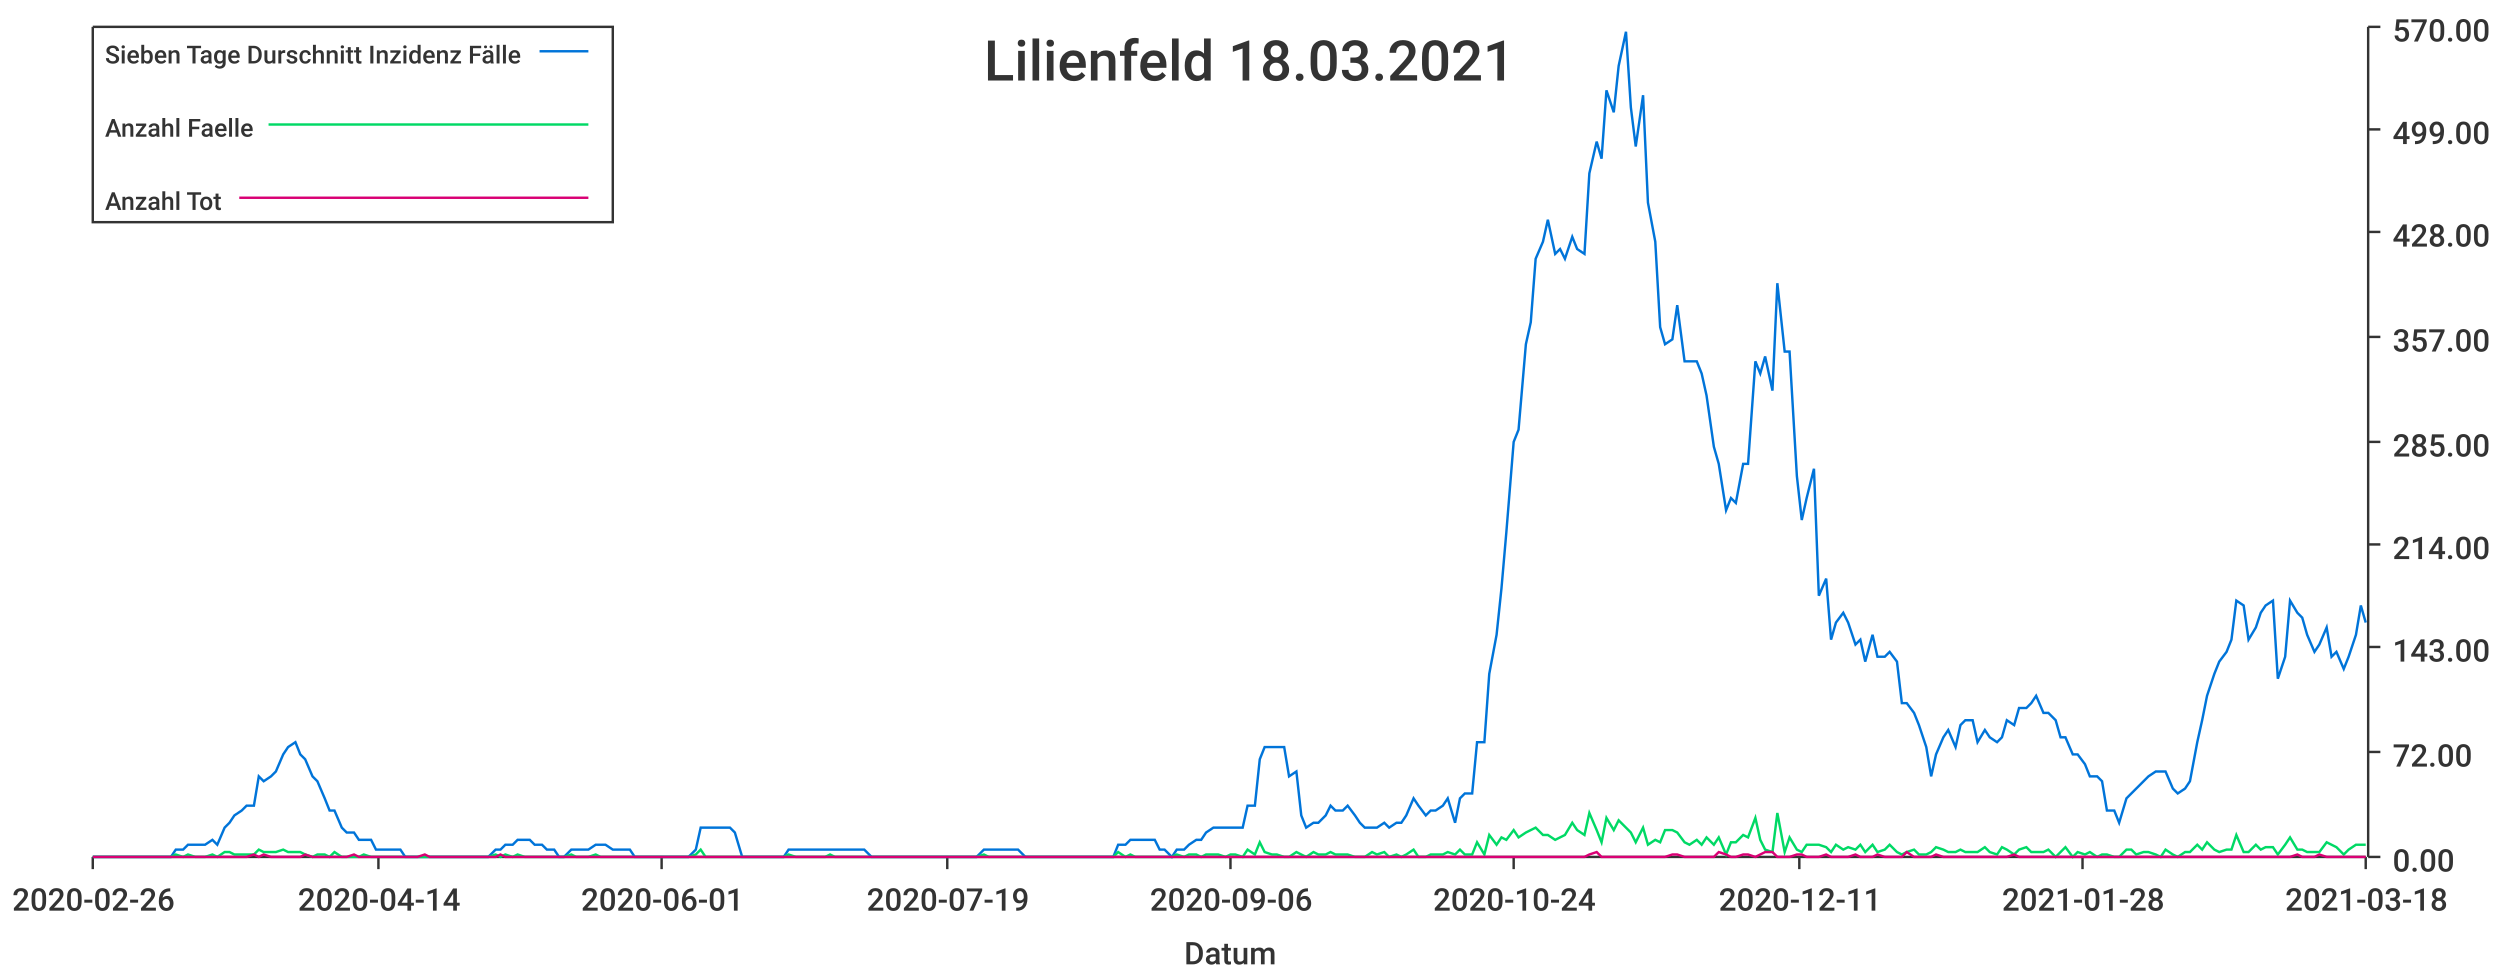
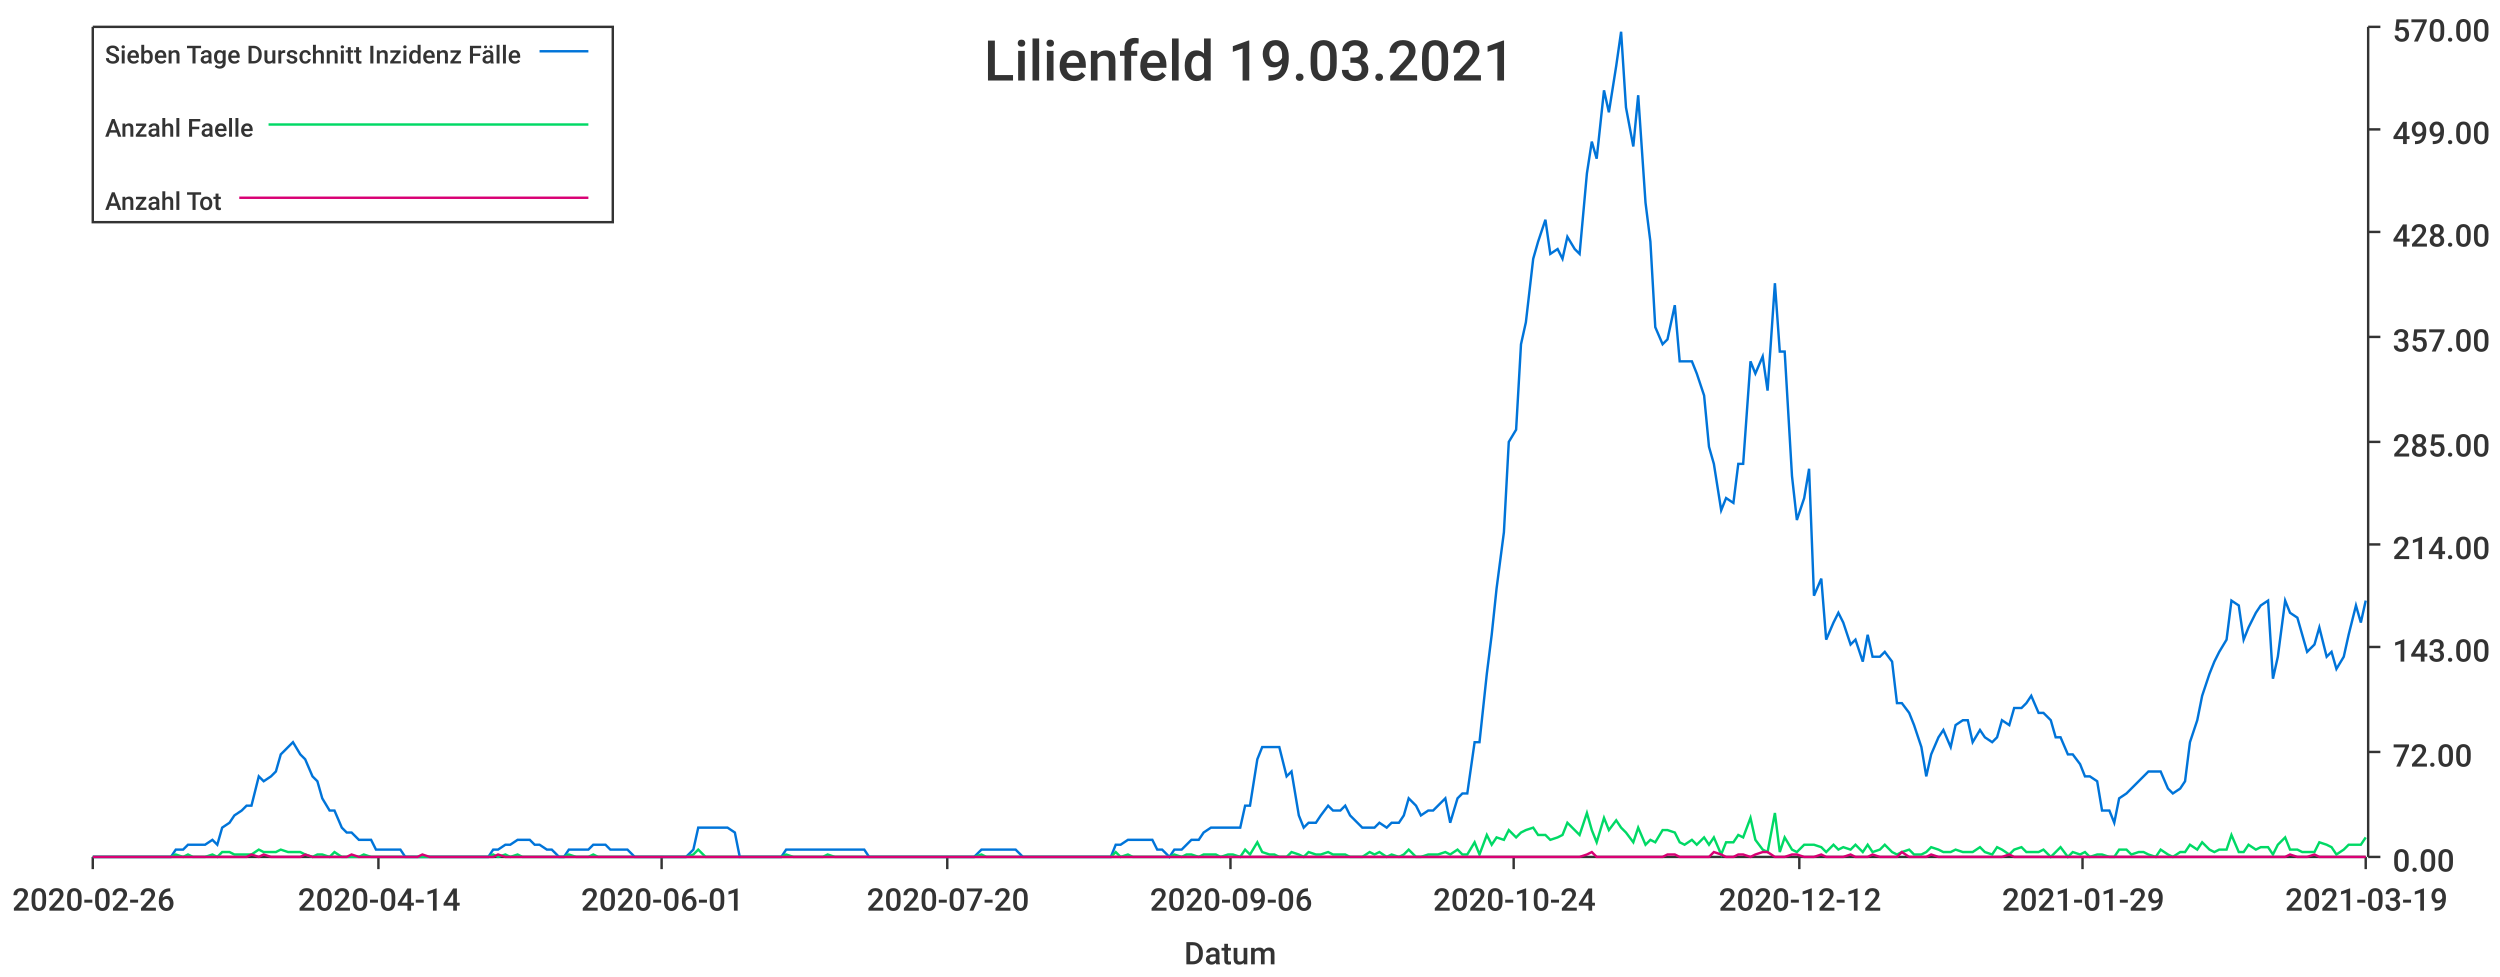
<svg xmlns="http://www.w3.org/2000/svg" width="1024" height="400">\n<path d="M 0 0 L 1024 0 L 1024 400 L 0 400 L 0 0" style="stroke-width:0;stroke:rgba(255,255,255,1.0);fill:rgba(255,255,255,1.0)" />
  <path d="M 38 11 L 969 11 L 969 351 L 38 351 L 38 11" style="stroke-width:0;stroke:rgba(255,255,255,1.0);fill:rgba(255,255,255,1.0)" />
  <path d="M 38 351 L 969 351" style="stroke-width:1;stroke:rgba(51,51,51,1.0);fill:none" />
  <path d="M 38 351 L 38 356" style="stroke-width:1;stroke:rgba(51,51,51,1.0);fill:none" />
  <text x="5" y="373" style="stroke-width:0;stroke:none;fill:rgba(51,51,51,1.0);font-size:12.8px;font-family:'Roboto Medium',sans-serif">2020-02-26</text>
  <path d="M 155 351 L 155 356" style="stroke-width:1;stroke:rgba(51,51,51,1.0);fill:none" />
  <text x="122" y="373" style="stroke-width:0;stroke:none;fill:rgba(51,51,51,1.0);font-size:12.8px;font-family:'Roboto Medium',sans-serif">2020-04-14</text>
  <path d="M 271 351 L 271 356" style="stroke-width:1;stroke:rgba(51,51,51,1.0);fill:none" />
  <text x="238" y="373" style="stroke-width:0;stroke:none;fill:rgba(51,51,51,1.0);font-size:12.8px;font-family:'Roboto Medium',sans-serif">2020-06-01</text>
  <path d="M 388 351 L 388 356" style="stroke-width:1;stroke:rgba(51,51,51,1.0);fill:none" />
-   <text x="355" y="373" style="stroke-width:0;stroke:none;fill:rgba(51,51,51,1.0);font-size:12.8px;font-family:'Roboto Medium',sans-serif">2020-07-19</text>
+   <text x="355" y="373" style="stroke-width:0;stroke:none;fill:rgba(51,51,51,1.0);font-size:12.8px;font-family:'Roboto Medium',sans-serif">2020-07-20</text>
  <path d="M 504 351 L 504 356" style="stroke-width:1;stroke:rgba(51,51,51,1.0);fill:none" />
  <text x="471" y="373" style="stroke-width:0;stroke:none;fill:rgba(51,51,51,1.0);font-size:12.8px;font-family:'Roboto Medium',sans-serif">2020-09-06</text>
  <path d="M 620 351 L 620 356" style="stroke-width:1;stroke:rgba(51,51,51,1.0);fill:none" />
  <text x="587" y="373" style="stroke-width:0;stroke:none;fill:rgba(51,51,51,1.0);font-size:12.8px;font-family:'Roboto Medium',sans-serif">2020-10-24</text>
  <path d="M 737 351 L 737 356" style="stroke-width:1;stroke:rgba(51,51,51,1.0);fill:none" />
-   <text x="704" y="373" style="stroke-width:0;stroke:none;fill:rgba(51,51,51,1.0);font-size:12.8px;font-family:'Roboto Medium',sans-serif">2020-12-11</text>
+   <text x="704" y="373" style="stroke-width:0;stroke:none;fill:rgba(51,51,51,1.0);font-size:12.8px;font-family:'Roboto Medium',sans-serif">2020-12-12</text>
  <path d="M 853 351 L 853 356" style="stroke-width:1;stroke:rgba(51,51,51,1.0);fill:none" />
-   <text x="820" y="373" style="stroke-width:0;stroke:none;fill:rgba(51,51,51,1.0);font-size:12.8px;font-family:'Roboto Medium',sans-serif">2021-01-28</text>
+   <text x="820" y="373" style="stroke-width:0;stroke:none;fill:rgba(51,51,51,1.0);font-size:12.8px;font-family:'Roboto Medium',sans-serif">2021-01-29</text>
  <path d="M 969 351 L 969 356" style="stroke-width:1;stroke:rgba(51,51,51,1.0);fill:none" />
-   <text x="936" y="373" style="stroke-width:0;stroke:none;fill:rgba(51,51,51,1.0);font-size:12.8px;font-family:'Roboto Medium',sans-serif">2021-03-18</text>
+   <text x="936" y="373" style="stroke-width:0;stroke:none;fill:rgba(51,51,51,1.0);font-size:12.8px;font-family:'Roboto Medium',sans-serif">2021-03-19</text>
  <text x="485" y="395" style="stroke-width:0;stroke:none;fill:rgba(51,51,51,1.0);font-size:12.8px;font-family:'Roboto Medium',sans-serif">Datum</text>
  <path d="M 970 351 L 970 11" style="stroke-width:1;stroke:rgba(51,51,51,1.0);fill:none" />
  <path d="M 970 351 L 975 351" style="stroke-width:1;stroke:rgba(51,51,51,1.0);fill:none" />
  <text x="980" y="357" style="stroke-width:0;stroke:none;fill:rgba(51,51,51,1.0);font-size:12.8px;font-family:'Roboto Medium',sans-serif">0.00</text>
  <path d="M 970 308 L 975 308" style="stroke-width:1;stroke:rgba(51,51,51,1.0);fill:none" />
  <text x="980" y="314" style="stroke-width:0;stroke:none;fill:rgba(51,51,51,1.0);font-size:12.8px;font-family:'Roboto Medium',sans-serif">72.00</text>
  <path d="M 970 265 L 975 265" style="stroke-width:1;stroke:rgba(51,51,51,1.0);fill:none" />
  <text x="980" y="271" style="stroke-width:0;stroke:none;fill:rgba(51,51,51,1.0);font-size:12.8px;font-family:'Roboto Medium',sans-serif">143.00</text>
  <path d="M 970 223 L 975 223" style="stroke-width:1;stroke:rgba(51,51,51,1.0);fill:none" />
  <text x="980" y="229" style="stroke-width:0;stroke:none;fill:rgba(51,51,51,1.0);font-size:12.8px;font-family:'Roboto Medium',sans-serif">214.00</text>
  <path d="M 970 181 L 975 181" style="stroke-width:1;stroke:rgba(51,51,51,1.0);fill:none" />
  <text x="980" y="187" style="stroke-width:0;stroke:none;fill:rgba(51,51,51,1.0);font-size:12.8px;font-family:'Roboto Medium',sans-serif">285.00</text>
  <path d="M 970 138 L 975 138" style="stroke-width:1;stroke:rgba(51,51,51,1.0);fill:none" />
  <text x="980" y="144" style="stroke-width:0;stroke:none;fill:rgba(51,51,51,1.0);font-size:12.8px;font-family:'Roboto Medium',sans-serif">357.00</text>
  <path d="M 970 95 L 975 95" style="stroke-width:1;stroke:rgba(51,51,51,1.0);fill:none" />
  <text x="980" y="101" style="stroke-width:0;stroke:none;fill:rgba(51,51,51,1.0);font-size:12.8px;font-family:'Roboto Medium',sans-serif">428.00</text>
  <path d="M 970 53 L 975 53" style="stroke-width:1;stroke:rgba(51,51,51,1.0);fill:none" />
  <text x="980" y="59" style="stroke-width:0;stroke:none;fill:rgba(51,51,51,1.0);font-size:12.8px;font-family:'Roboto Medium',sans-serif">499.00</text>
  <path d="M 970 11 L 975 11" style="stroke-width:1;stroke:rgba(51,51,51,1.0);fill:none" />
  <text x="980" y="17" style="stroke-width:0;stroke:none;fill:rgba(51,51,51,1.0);font-size:12.8px;font-family:'Roboto Medium',sans-serif">570.00</text>
-   <path d="M 38 351 L 41 351 L 43 351 L 46 351 L 48 351 L 51 351 L 53 351 L 55 351 L 58 351 L 60 351 L 63 351 L 65 351 L 67 351 L 70 351 L 72 348 L 75 348 L 77 346 L 80 346 L 82 346 L 84 346 L 87 344 L 89 346 L 92 339 L 94 337 L 96 334 L 99 332 L 101 330 L 104 330 L 106 318 L 108 320 L 111 318 L 113 316 L 116 309 L 118 306 L 121 304 L 123 309 L 125 311 L 128 318 L 130 320 L 133 327 L 135 332 L 137 332 L 140 339 L 142 341 L 145 341 L 147 344 L 149 344 L 152 344 L 154 348 L 157 348 L 159 348 L 162 348 L 164 348 L 166 351 L 169 351 L 171 351 L 174 351 L 176 351 L 178 351 L 181 351 L 183 351 L 186 351 L 188 351 L 190 351 L 193 351 L 195 351 L 198 351 L 200 351 L 203 348 L 205 348 L 207 346 L 210 346 L 212 344 L 215 344 L 217 344 L 219 346 L 222 346 L 224 348 L 227 348 L 229 351 L 231 351 L 234 348 L 236 348 L 239 348 L 241 348 L 244 346 L 246 346 L 248 346 L 251 348 L 253 348 L 256 348 L 258 348 L 260 351 L 263 351 L 265 351 L 268 351 L 270 351 L 272 351 L 275 351 L 277 351 L 280 351 L 282 351 L 285 348 L 287 339 L 289 339 L 292 339 L 294 339 L 297 339 L 299 339 L 301 341 L 304 351 L 306 351 L 309 351 L 311 351 L 313 351 L 316 351 L 318 351 L 321 351 L 323 348 L 326 348 L 328 348 L 330 348 L 333 348 L 335 348 L 338 348 L 340 348 L 342 348 L 345 348 L 347 348 L 350 348 L 352 348 L 354 348 L 357 351 L 359 351 L 362 351 L 364 351 L 367 351 L 369 351 L 371 351 L 374 351 L 376 351 L 379 351 L 381 351 L 383 351 L 386 351 L 388 351 L 391 351 L 393 351 L 395 351 L 398 351 L 400 351 L 403 348 L 405 348 L 408 348 L 410 348 L 412 348 L 415 348 L 417 348 L 420 351 L 422 351 L 424 351 L 427 351 L 429 351 L 432 351 L 434 351 L 436 351 L 439 351 L 441 351 L 444 351 L 446 351 L 449 351 L 451 351 L 453 351 L 456 351 L 458 346 L 461 346 L 463 344 L 465 344 L 468 344 L 470 344 L 473 344 L 475 348 L 477 348 L 480 351 L 482 348 L 485 348 L 487 346 L 490 344 L 492 344 L 494 341 L 497 339 L 499 339 L 502 339 L 504 339 L 506 339 L 509 339 L 511 330 L 514 330 L 516 311 L 518 306 L 521 306 L 523 306 L 526 306 L 528 318 L 531 316 L 533 334 L 535 339 L 538 337 L 540 337 L 543 334 L 545 330 L 547 332 L 550 332 L 552 330 L 555 334 L 557 337 L 559 339 L 562 339 L 564 339 L 567 337 L 569 339 L 572 337 L 574 337 L 576 334 L 579 327 L 581 330 L 584 334 L 586 332 L 588 332 L 591 330 L 593 327 L 596 337 L 598 327 L 600 325 L 603 325 L 605 304 L 608 304 L 610 276 L 613 260 L 615 241 L 617 218 L 620 181 L 622 176 L 625 141 L 627 132 L 629 106 L 632 99 L 634 90 L 637 104 L 639 102 L 641 106 L 644 97 L 646 102 L 649 104 L 651 71 L 654 58 L 656 65 L 658 37 L 661 46 L 663 27 L 666 13 L 668 44 L 670 60 L 673 39 L 675 83 L 678 99 L 680 134 L 682 141 L 685 139 L 687 125 L 690 148 L 692 148 L 695 148 L 697 153 L 699 162 L 702 183 L 704 190 L 707 209 L 709 204 L 711 206 L 714 190 L 716 190 L 719 148 L 721 153 L 723 146 L 726 160 L 728 116 L 731 144 L 733 144 L 736 195 L 738 213 L 740 204 L 743 192 L 745 244 L 748 237 L 750 262 L 752 255 L 755 251 L 757 255 L 760 264 L 762 262 L 764 271 L 767 260 L 769 269 L 772 269 L 774 267 L 777 271 L 779 288 L 781 288 L 784 292 L 786 297 L 789 306 L 791 318 L 793 309 L 796 302 L 798 299 L 801 306 L 803 297 L 805 295 L 808 295 L 810 304 L 813 299 L 815 302 L 818 304 L 820 302 L 822 295 L 825 297 L 827 290 L 830 290 L 832 288 L 834 285 L 837 292 L 839 292 L 842 295 L 844 302 L 846 302 L 849 309 L 851 309 L 854 313 L 856 318 L 859 318 L 861 320 L 863 332 L 866 332 L 868 337 L 871 327 L 873 325 L 875 323 L 878 320 L 880 318 L 883 316 L 885 316 L 887 316 L 890 323 L 892 325 L 895 323 L 897 320 L 900 304 L 902 295 L 904 285 L 907 276 L 909 271 L 912 267 L 914 262 L 916 246 L 919 248 L 921 262 L 924 257 L 926 251 L 928 248 L 931 246 L 933 278 L 936 269 L 938 246 L 941 251 L 943 253 L 945 260 L 948 267 L 950 264 L 953 257 L 955 269 L 957 267 L 960 274 L 962 269 L 965 260 L 967 248 L 969 255" style="stroke-width:1;stroke:rgba(0,116,217,1.0);fill:none" />
-   <path d="M 38 351 L 41 351 L 43 351 L 46 351 L 48 351 L 51 351 L 53 351 L 55 351 L 58 351 L 60 351 L 63 351 L 65 351 L 67 351 L 70 351 L 72 350 L 75 351 L 77 350 L 80 351 L 82 351 L 84 351 L 87 350 L 89 351 L 92 349 L 94 349 L 96 350 L 99 350 L 101 350 L 104 350 L 106 348 L 108 349 L 111 349 L 113 349 L 116 348 L 118 349 L 121 349 L 123 349 L 125 350 L 128 351 L 130 350 L 133 350 L 135 351 L 137 349 L 140 351 L 142 351 L 145 351 L 147 351 L 149 350 L 152 351 L 154 351 L 157 351 L 159 351 L 162 351 L 164 351 L 166 351 L 169 351 L 171 351 L 174 351 L 176 351 L 178 351 L 181 351 L 183 351 L 186 351 L 188 351 L 190 351 L 193 351 L 195 351 L 198 351 L 200 351 L 203 350 L 205 351 L 207 350 L 210 351 L 212 350 L 215 351 L 217 351 L 219 351 L 222 351 L 224 351 L 227 351 L 229 351 L 231 351 L 234 350 L 236 351 L 239 351 L 241 351 L 244 350 L 246 351 L 248 351 L 251 351 L 253 351 L 256 351 L 258 351 L 260 351 L 263 351 L 265 351 L 268 351 L 270 351 L 272 351 L 275 351 L 277 351 L 280 351 L 282 351 L 285 350 L 287 348 L 289 351 L 292 351 L 294 351 L 297 351 L 299 351 L 301 351 L 304 351 L 306 351 L 309 351 L 311 351 L 313 351 L 316 351 L 318 351 L 321 351 L 323 350 L 326 351 L 328 351 L 330 351 L 333 351 L 335 351 L 338 351 L 340 350 L 342 351 L 345 351 L 347 351 L 350 351 L 352 351 L 354 351 L 357 351 L 359 351 L 362 351 L 364 351 L 367 351 L 369 351 L 371 351 L 374 351 L 376 351 L 379 351 L 381 351 L 383 351 L 386 351 L 388 351 L 391 351 L 393 351 L 395 351 L 398 351 L 400 351 L 403 350 L 405 351 L 408 351 L 410 351 L 412 351 L 415 351 L 417 351 L 420 351 L 422 351 L 424 351 L 427 351 L 429 351 L 432 351 L 434 351 L 436 351 L 439 351 L 441 351 L 444 351 L 446 351 L 449 351 L 451 351 L 453 351 L 456 351 L 458 349 L 461 351 L 463 350 L 465 351 L 468 351 L 470 351 L 473 351 L 475 351 L 477 351 L 480 351 L 482 350 L 485 351 L 487 350 L 490 350 L 492 351 L 494 350 L 497 350 L 499 350 L 502 351 L 504 350 L 506 350 L 509 351 L 511 348 L 514 350 L 516 345 L 518 349 L 521 350 L 523 350 L 526 351 L 528 351 L 531 349 L 533 350 L 535 351 L 538 349 L 540 350 L 543 350 L 545 349 L 547 350 L 550 350 L 552 350 L 555 351 L 557 351 L 559 351 L 562 349 L 564 350 L 567 349 L 569 351 L 572 350 L 574 351 L 576 350 L 579 348 L 581 351 L 584 351 L 586 350 L 588 350 L 591 350 L 593 349 L 596 350 L 598 348 L 600 350 L 603 350 L 605 345 L 608 350 L 610 342 L 613 346 L 615 343 L 617 344 L 620 340 L 622 343 L 625 341 L 627 340 L 629 339 L 632 342 L 634 342 L 637 344 L 639 343 L 641 342 L 644 337 L 646 340 L 649 342 L 651 333 L 654 340 L 656 345 L 658 335 L 661 340 L 663 336 L 666 339 L 668 341 L 670 345 L 673 339 L 675 346 L 678 344 L 680 345 L 682 340 L 685 340 L 687 341 L 690 345 L 692 346 L 695 344 L 697 346 L 699 343 L 702 346 L 704 343 L 707 350 L 709 345 L 711 345 L 714 342 L 716 343 L 719 335 L 721 344 L 723 348 L 726 349 L 728 333 L 731 349 L 733 343 L 736 348 L 738 349 L 740 346 L 743 346 L 745 346 L 748 347 L 750 349 L 752 346 L 755 348 L 757 347 L 760 348 L 762 346 L 764 349 L 767 346 L 769 349 L 772 348 L 774 346 L 777 349 L 779 350 L 781 349 L 784 348 L 786 350 L 789 350 L 791 349 L 793 347 L 796 348 L 798 349 L 801 349 L 803 348 L 805 349 L 808 349 L 810 349 L 813 347 L 815 349 L 818 350 L 820 347 L 822 348 L 825 350 L 827 348 L 830 347 L 832 349 L 834 349 L 837 349 L 839 348 L 842 351 L 844 349 L 846 347 L 849 351 L 851 349 L 854 350 L 856 349 L 859 351 L 861 350 L 863 350 L 866 351 L 868 351 L 871 348 L 873 348 L 875 350 L 878 349 L 880 349 L 883 350 L 885 351 L 887 348 L 890 350 L 892 351 L 895 349 L 897 349 L 900 346 L 902 348 L 904 345 L 907 348 L 909 349 L 912 348 L 914 348 L 916 342 L 919 349 L 921 349 L 924 346 L 926 348 L 928 347 L 931 347 L 933 350 L 936 346 L 938 343 L 941 348 L 943 348 L 945 349 L 948 349 L 950 349 L 953 345 L 955 346 L 957 347 L 960 350 L 962 348 L 965 346 L 967 346 L 969 346" style="stroke-width:1;stroke:rgba(0,217,101,1.0);fill:none" />
-   <path d="M 38 351 L 41 351 L 43 351 L 46 351 L 48 351 L 51 351 L 53 351 L 55 351 L 58 351 L 60 351 L 63 351 L 65 351 L 67 351 L 70 351 L 72 351 L 75 351 L 77 351 L 80 351 L 82 351 L 84 351 L 87 351 L 89 351 L 92 351 L 94 351 L 96 351 L 99 351 L 101 351 L 104 350 L 106 351 L 108 350 L 111 351 L 113 351 L 116 351 L 118 351 L 121 351 L 123 351 L 125 350 L 128 351 L 130 351 L 133 351 L 135 351 L 137 351 L 140 351 L 142 351 L 145 350 L 147 351 L 149 351 L 152 351 L 154 351 L 157 351 L 159 351 L 162 351 L 164 351 L 166 351 L 169 351 L 171 351 L 174 350 L 176 351 L 178 351 L 181 351 L 183 351 L 186 351 L 188 351 L 190 351 L 193 351 L 195 351 L 198 351 L 200 351 L 203 351 L 205 350 L 207 351 L 210 351 L 212 351 L 215 351 L 217 351 L 219 351 L 222 351 L 224 351 L 227 351 L 229 351 L 231 351 L 234 351 L 236 351 L 239 351 L 241 351 L 244 351 L 246 351 L 248 351 L 251 351 L 253 351 L 256 351 L 258 351 L 260 351 L 263 351 L 265 351 L 268 351 L 270 351 L 272 351 L 275 351 L 277 351 L 280 351 L 282 351 L 285 351 L 287 351 L 289 351 L 292 351 L 294 351 L 297 351 L 299 351 L 301 351 L 304 351 L 306 351 L 309 351 L 311 351 L 313 351 L 316 351 L 318 351 L 321 351 L 323 351 L 326 351 L 328 351 L 330 351 L 333 351 L 335 351 L 338 351 L 340 351 L 342 351 L 345 351 L 347 351 L 350 351 L 352 351 L 354 351 L 357 351 L 359 351 L 362 351 L 364 351 L 367 351 L 369 351 L 371 351 L 374 351 L 376 351 L 379 351 L 381 351 L 383 351 L 386 351 L 388 351 L 391 351 L 393 351 L 395 351 L 398 351 L 400 351 L 403 351 L 405 351 L 408 351 L 410 351 L 412 351 L 415 351 L 417 351 L 420 351 L 422 351 L 424 351 L 427 351 L 429 351 L 432 351 L 434 351 L 436 351 L 439 351 L 441 351 L 444 351 L 446 351 L 449 351 L 451 351 L 453 351 L 456 351 L 458 351 L 461 351 L 463 351 L 465 351 L 468 351 L 470 351 L 473 351 L 475 351 L 477 351 L 480 351 L 482 351 L 485 351 L 487 351 L 490 351 L 492 351 L 494 351 L 497 351 L 499 351 L 502 351 L 504 351 L 506 351 L 509 351 L 511 351 L 514 351 L 516 351 L 518 351 L 521 351 L 523 351 L 526 351 L 528 351 L 531 351 L 533 351 L 535 351 L 538 351 L 540 351 L 543 351 L 545 351 L 547 351 L 550 351 L 552 351 L 555 351 L 557 351 L 559 351 L 562 351 L 564 351 L 567 351 L 569 351 L 572 351 L 574 351 L 576 351 L 579 351 L 581 351 L 584 351 L 586 351 L 588 351 L 591 351 L 593 351 L 596 351 L 598 351 L 600 351 L 603 351 L 605 351 L 608 351 L 610 351 L 613 351 L 615 351 L 617 351 L 620 351 L 622 351 L 625 351 L 627 351 L 629 351 L 632 351 L 634 351 L 637 351 L 639 351 L 641 351 L 644 351 L 646 351 L 649 351 L 651 350 L 654 349 L 656 351 L 658 351 L 661 351 L 663 351 L 666 351 L 668 351 L 670 351 L 673 351 L 675 351 L 678 351 L 680 351 L 682 351 L 685 350 L 687 350 L 690 351 L 692 351 L 695 351 L 697 351 L 699 351 L 702 351 L 704 349 L 707 350 L 709 351 L 711 351 L 714 350 L 716 350 L 719 351 L 721 350 L 723 349 L 726 349 L 728 351 L 731 351 L 733 351 L 736 350 L 738 350 L 740 351 L 743 351 L 745 351 L 748 350 L 750 351 L 752 351 L 755 351 L 757 351 L 760 350 L 762 351 L 764 351 L 767 351 L 769 350 L 772 351 L 774 351 L 777 351 L 779 351 L 781 349 L 784 351 L 786 351 L 789 351 L 791 351 L 793 350 L 796 351 L 798 351 L 801 351 L 803 351 L 805 351 L 808 351 L 810 351 L 813 351 L 815 351 L 818 351 L 820 351 L 822 351 L 825 350 L 827 351 L 830 351 L 832 351 L 834 351 L 837 351 L 839 351 L 842 351 L 844 351 L 846 351 L 849 351 L 851 351 L 854 351 L 856 351 L 859 351 L 861 351 L 863 351 L 866 351 L 868 351 L 871 351 L 873 351 L 875 351 L 878 351 L 880 351 L 883 351 L 885 351 L 887 351 L 890 351 L 892 351 L 895 351 L 897 351 L 900 351 L 902 351 L 904 351 L 907 351 L 909 351 L 912 351 L 914 351 L 916 351 L 919 351 L 921 351 L 924 351 L 926 351 L 928 351 L 931 351 L 933 351 L 936 351 L 938 351 L 941 350 L 943 351 L 945 351 L 948 351 L 950 350 L 953 351 L 955 351 L 957 351 L 960 351 L 962 351 L 965 351 L 967 351 L 969 351" style="stroke-width:1;stroke:rgba(217,0,116,1.0);fill:none" />
-   <text x="403" y="33" style="stroke-width:0;stroke:none;fill:rgba(51,51,51,1.0);font-size:23.0px;font-family:'Roboto Medium',sans-serif">Lilienfeld 18.03.2021</text>
+   <path d="M 38 351 L 41 351 L 43 351 L 46 351 L 48 351 L 51 351 L 53 351 L 55 351 L 58 351 L 60 351 L 63 351 L 65 351 L 67 351 L 70 351 L 72 348 L 75 348 L 77 346 L 79 346 L 82 346 L 84 346 L 87 344 L 89 346 L 91 339 L 94 337 L 96 334 L 99 332 L 101 330 L 103 330 L 106 318 L 108 320 L 111 318 L 113 316 L 115 309 L 118 306 L 120 304 L 123 309 L 125 311 L 128 318 L 130 320 L 132 327 L 135 332 L 137 332 L 140 339 L 142 341 L 144 341 L 147 344 L 149 344 L 152 344 L 154 348 L 156 348 L 159 348 L 161 348 L 164 348 L 166 351 L 168 351 L 171 351 L 173 351 L 176 351 L 178 351 L 180 351 L 183 351 L 185 351 L 188 351 L 190 351 L 192 351 L 195 351 L 197 351 L 200 351 L 202 348 L 204 348 L 207 346 L 209 346 L 212 344 L 214 344 L 217 344 L 219 346 L 221 346 L 224 348 L 226 348 L 229 351 L 231 351 L 233 348 L 236 348 L 238 348 L 241 348 L 243 346 L 245 346 L 248 346 L 250 348 L 253 348 L 255 348 L 257 348 L 260 351 L 262 351 L 265 351 L 267 351 L 269 351 L 272 351 L 274 351 L 277 351 L 279 351 L 281 351 L 284 348 L 286 339 L 289 339 L 291 339 L 294 339 L 296 339 L 298 339 L 301 341 L 303 351 L 306 351 L 308 351 L 310 351 L 313 351 L 315 351 L 318 351 L 320 351 L 322 348 L 325 348 L 327 348 L 330 348 L 332 348 L 334 348 L 337 348 L 339 348 L 342 348 L 344 348 L 346 348 L 349 348 L 351 348 L 354 348 L 356 351 L 358 351 L 361 351 L 363 351 L 366 351 L 368 351 L 370 351 L 373 351 L 375 351 L 378 351 L 380 351 L 383 351 L 385 351 L 387 351 L 390 351 L 392 351 L 395 351 L 397 351 L 399 351 L 402 348 L 404 348 L 407 348 L 409 348 L 411 348 L 414 348 L 416 348 L 419 351 L 421 351 L 423 351 L 426 351 L 428 351 L 431 351 L 433 351 L 435 351 L 438 351 L 440 351 L 443 351 L 445 351 L 447 351 L 450 351 L 452 351 L 455 351 L 457 346 L 459 346 L 462 344 L 464 344 L 467 344 L 469 344 L 472 344 L 474 348 L 476 348 L 479 351 L 481 348 L 484 348 L 486 346 L 488 344 L 491 344 L 493 341 L 496 339 L 498 339 L 500 339 L 503 339 L 505 339 L 508 339 L 510 330 L 512 330 L 515 311 L 517 306 L 520 306 L 522 306 L 524 306 L 527 318 L 529 316 L 532 334 L 534 339 L 536 337 L 539 337 L 541 334 L 544 330 L 546 332 L 549 332 L 551 330 L 553 334 L 556 337 L 558 339 L 561 339 L 563 339 L 565 337 L 568 339 L 570 337 L 573 337 L 575 334 L 577 327 L 580 330 L 582 334 L 585 332 L 587 332 L 589 330 L 592 327 L 594 337 L 597 327 L 599 325 L 601 325 L 604 304 L 606 304 L 609 276 L 611 260 L 613 241 L 616 218 L 618 181 L 621 176 L 623 141 L 625 132 L 628 106 L 630 99 L 633 90 L 635 104 L 638 102 L 640 106 L 642 97 L 645 102 L 647 104 L 650 71 L 652 58 L 654 65 L 657 37 L 659 46 L 662 27 L 664 13 L 666 44 L 669 60 L 671 39 L 674 83 L 676 99 L 678 134 L 681 141 L 683 139 L 686 125 L 688 148 L 690 148 L 693 148 L 695 153 L 698 162 L 700 183 L 702 190 L 705 209 L 707 204 L 710 206 L 712 190 L 714 190 L 717 148 L 719 153 L 722 146 L 724 160 L 727 116 L 729 144 L 731 144 L 734 195 L 736 213 L 739 204 L 741 192 L 743 244 L 746 237 L 748 262 L 751 255 L 753 251 L 755 255 L 758 264 L 760 262 L 763 271 L 765 260 L 767 269 L 770 269 L 772 267 L 775 271 L 777 288 L 779 288 L 782 292 L 784 297 L 787 306 L 789 318 L 791 309 L 794 302 L 796 299 L 799 306 L 801 297 L 804 295 L 806 295 L 808 304 L 811 299 L 813 302 L 816 304 L 818 302 L 820 295 L 823 297 L 825 290 L 828 290 L 830 288 L 832 285 L 835 292 L 837 292 L 840 295 L 842 302 L 844 302 L 847 309 L 849 309 L 852 313 L 854 318 L 856 318 L 859 320 L 861 332 L 864 332 L 866 337 L 868 327 L 871 325 L 873 323 L 876 320 L 878 318 L 880 316 L 883 316 L 885 316 L 888 323 L 890 325 L 893 323 L 895 320 L 897 304 L 900 295 L 902 285 L 905 276 L 907 271 L 909 267 L 912 262 L 914 246 L 917 248 L 919 262 L 921 257 L 924 251 L 926 248 L 929 246 L 931 278 L 933 269 L 936 246 L 938 251 L 941 253 L 943 260 L 945 267 L 948 264 L 950 257 L 953 269 L 955 267 L 957 274 L 960 269 L 962 260 L 965 248 L 967 255 L 969 246" style="stroke-width:1;stroke:rgba(0,116,217,1.0);fill:none" />
+   <path d="M 38 351 L 41 351 L 43 351 L 46 351 L 48 351 L 51 351 L 53 351 L 55 351 L 58 351 L 60 351 L 63 351 L 65 351 L 67 351 L 70 351 L 72 350 L 75 351 L 77 350 L 79 351 L 82 351 L 84 351 L 87 350 L 89 351 L 91 349 L 94 349 L 96 350 L 99 350 L 101 350 L 103 350 L 106 348 L 108 349 L 111 349 L 113 349 L 115 348 L 118 349 L 120 349 L 123 349 L 125 350 L 128 351 L 130 350 L 132 350 L 135 351 L 137 349 L 140 351 L 142 351 L 144 351 L 147 351 L 149 350 L 152 351 L 154 351 L 156 351 L 159 351 L 161 351 L 164 351 L 166 351 L 168 351 L 171 351 L 173 351 L 176 351 L 178 351 L 180 351 L 183 351 L 185 351 L 188 351 L 190 351 L 192 351 L 195 351 L 197 351 L 200 351 L 202 350 L 204 351 L 207 350 L 209 351 L 212 350 L 214 351 L 217 351 L 219 351 L 221 351 L 224 351 L 226 351 L 229 351 L 231 351 L 233 350 L 236 351 L 238 351 L 241 351 L 243 350 L 245 351 L 248 351 L 250 351 L 253 351 L 255 351 L 257 351 L 260 351 L 262 351 L 265 351 L 267 351 L 269 351 L 272 351 L 274 351 L 277 351 L 279 351 L 281 351 L 284 350 L 286 348 L 289 351 L 291 351 L 294 351 L 296 351 L 298 351 L 301 351 L 303 351 L 306 351 L 308 351 L 310 351 L 313 351 L 315 351 L 318 351 L 320 351 L 322 350 L 325 351 L 327 351 L 330 351 L 332 351 L 334 351 L 337 351 L 339 350 L 342 351 L 344 351 L 346 351 L 349 351 L 351 351 L 354 351 L 356 351 L 358 351 L 361 351 L 363 351 L 366 351 L 368 351 L 370 351 L 373 351 L 375 351 L 378 351 L 380 351 L 383 351 L 385 351 L 387 351 L 390 351 L 392 351 L 395 351 L 397 351 L 399 351 L 402 350 L 404 351 L 407 351 L 409 351 L 411 351 L 414 351 L 416 351 L 419 351 L 421 351 L 423 351 L 426 351 L 428 351 L 431 351 L 433 351 L 435 351 L 438 351 L 440 351 L 443 351 L 445 351 L 447 351 L 450 351 L 452 351 L 455 351 L 457 349 L 459 351 L 462 350 L 464 351 L 467 351 L 469 351 L 472 351 L 474 351 L 476 351 L 479 351 L 481 350 L 484 351 L 486 350 L 488 350 L 491 351 L 493 350 L 496 350 L 498 350 L 500 351 L 503 350 L 505 350 L 508 351 L 510 348 L 512 350 L 515 345 L 517 349 L 520 350 L 522 350 L 524 351 L 527 351 L 529 349 L 532 350 L 534 351 L 536 349 L 539 350 L 541 350 L 544 349 L 546 350 L 549 350 L 551 350 L 553 351 L 556 351 L 558 351 L 561 349 L 563 350 L 565 349 L 568 351 L 570 350 L 573 351 L 575 350 L 577 348 L 580 351 L 582 351 L 585 350 L 587 350 L 589 350 L 592 349 L 594 350 L 597 348 L 599 350 L 601 350 L 604 345 L 606 350 L 609 342 L 611 346 L 613 343 L 616 344 L 618 340 L 621 343 L 623 341 L 625 340 L 628 339 L 630 342 L 633 342 L 635 344 L 638 343 L 640 342 L 642 337 L 645 340 L 647 342 L 650 333 L 652 340 L 654 345 L 657 335 L 659 340 L 662 336 L 664 339 L 666 341 L 669 345 L 671 339 L 674 346 L 676 344 L 678 345 L 681 340 L 683 340 L 686 341 L 688 345 L 690 346 L 693 344 L 695 346 L 698 343 L 700 346 L 702 343 L 705 350 L 707 345 L 710 345 L 712 342 L 714 343 L 717 335 L 719 344 L 722 348 L 724 349 L 727 333 L 729 349 L 731 343 L 734 348 L 736 349 L 739 346 L 741 346 L 743 346 L 746 347 L 748 349 L 751 346 L 753 348 L 755 347 L 758 348 L 760 346 L 763 349 L 765 346 L 767 349 L 770 348 L 772 346 L 775 349 L 777 350 L 779 349 L 782 348 L 784 350 L 787 350 L 789 349 L 791 347 L 794 348 L 796 349 L 799 349 L 801 348 L 804 349 L 806 349 L 808 349 L 811 347 L 813 349 L 816 350 L 818 347 L 820 348 L 823 350 L 825 348 L 828 347 L 830 349 L 832 349 L 835 349 L 837 348 L 840 351 L 842 349 L 844 347 L 847 351 L 849 349 L 852 350 L 854 349 L 856 351 L 859 350 L 861 350 L 864 351 L 866 351 L 868 348 L 871 348 L 873 350 L 876 349 L 878 349 L 880 350 L 883 351 L 885 348 L 888 350 L 890 351 L 893 349 L 895 349 L 897 346 L 900 348 L 902 345 L 905 348 L 907 349 L 909 348 L 912 348 L 914 342 L 917 349 L 919 349 L 921 346 L 924 348 L 926 347 L 929 347 L 931 350 L 933 346 L 936 343 L 938 348 L 941 348 L 943 349 L 945 349 L 948 349 L 950 345 L 953 346 L 955 347 L 957 350 L 960 348 L 962 346 L 965 346 L 967 346 L 969 343" style="stroke-width:1;stroke:rgba(0,217,101,1.0);fill:none" />
+   <path d="M 38 351 L 41 351 L 43 351 L 46 351 L 48 351 L 51 351 L 53 351 L 55 351 L 58 351 L 60 351 L 63 351 L 65 351 L 67 351 L 70 351 L 72 351 L 75 351 L 77 351 L 79 351 L 82 351 L 84 351 L 87 351 L 89 351 L 91 351 L 94 351 L 96 351 L 99 351 L 101 351 L 103 350 L 106 351 L 108 350 L 111 351 L 113 351 L 115 351 L 118 351 L 120 351 L 123 351 L 125 350 L 128 351 L 130 351 L 132 351 L 135 351 L 137 351 L 140 351 L 142 351 L 144 350 L 147 351 L 149 351 L 152 351 L 154 351 L 156 351 L 159 351 L 161 351 L 164 351 L 166 351 L 168 351 L 171 351 L 173 350 L 176 351 L 178 351 L 180 351 L 183 351 L 185 351 L 188 351 L 190 351 L 192 351 L 195 351 L 197 351 L 200 351 L 202 351 L 204 350 L 207 351 L 209 351 L 212 351 L 214 351 L 217 351 L 219 351 L 221 351 L 224 351 L 226 351 L 229 351 L 231 351 L 233 351 L 236 351 L 238 351 L 241 351 L 243 351 L 245 351 L 248 351 L 250 351 L 253 351 L 255 351 L 257 351 L 260 351 L 262 351 L 265 351 L 267 351 L 269 351 L 272 351 L 274 351 L 277 351 L 279 351 L 281 351 L 284 351 L 286 351 L 289 351 L 291 351 L 294 351 L 296 351 L 298 351 L 301 351 L 303 351 L 306 351 L 308 351 L 310 351 L 313 351 L 315 351 L 318 351 L 320 351 L 322 351 L 325 351 L 327 351 L 330 351 L 332 351 L 334 351 L 337 351 L 339 351 L 342 351 L 344 351 L 346 351 L 349 351 L 351 351 L 354 351 L 356 351 L 358 351 L 361 351 L 363 351 L 366 351 L 368 351 L 370 351 L 373 351 L 375 351 L 378 351 L 380 351 L 383 351 L 385 351 L 387 351 L 390 351 L 392 351 L 395 351 L 397 351 L 399 351 L 402 351 L 404 351 L 407 351 L 409 351 L 411 351 L 414 351 L 416 351 L 419 351 L 421 351 L 423 351 L 426 351 L 428 351 L 431 351 L 433 351 L 435 351 L 438 351 L 440 351 L 443 351 L 445 351 L 447 351 L 450 351 L 452 351 L 455 351 L 457 351 L 459 351 L 462 351 L 464 351 L 467 351 L 469 351 L 472 351 L 474 351 L 476 351 L 479 351 L 481 351 L 484 351 L 486 351 L 488 351 L 491 351 L 493 351 L 496 351 L 498 351 L 500 351 L 503 351 L 505 351 L 508 351 L 510 351 L 512 351 L 515 351 L 517 351 L 520 351 L 522 351 L 524 351 L 527 351 L 529 351 L 532 351 L 534 351 L 536 351 L 539 351 L 541 351 L 544 351 L 546 351 L 549 351 L 551 351 L 553 351 L 556 351 L 558 351 L 561 351 L 563 351 L 565 351 L 568 351 L 570 351 L 573 351 L 575 351 L 577 351 L 580 351 L 582 351 L 585 351 L 587 351 L 589 351 L 592 351 L 594 351 L 597 351 L 599 351 L 601 351 L 604 351 L 606 351 L 609 351 L 611 351 L 613 351 L 616 351 L 618 351 L 621 351 L 623 351 L 625 351 L 628 351 L 630 351 L 633 351 L 635 351 L 638 351 L 640 351 L 642 351 L 645 351 L 647 351 L 650 350 L 652 349 L 654 351 L 657 351 L 659 351 L 662 351 L 664 351 L 666 351 L 669 351 L 671 351 L 674 351 L 676 351 L 678 351 L 681 351 L 683 350 L 686 350 L 688 351 L 690 351 L 693 351 L 695 351 L 698 351 L 700 351 L 702 349 L 705 350 L 707 351 L 710 351 L 712 350 L 714 350 L 717 351 L 719 350 L 722 349 L 724 349 L 727 351 L 729 351 L 731 351 L 734 350 L 736 350 L 739 351 L 741 351 L 743 351 L 746 350 L 748 351 L 751 351 L 753 351 L 755 351 L 758 350 L 760 351 L 763 351 L 765 351 L 767 350 L 770 351 L 772 351 L 775 351 L 777 351 L 779 349 L 782 351 L 784 351 L 787 351 L 789 351 L 791 350 L 794 351 L 796 351 L 799 351 L 801 351 L 804 351 L 806 351 L 808 351 L 811 351 L 813 351 L 816 351 L 818 351 L 820 351 L 823 350 L 825 351 L 828 351 L 830 351 L 832 351 L 835 351 L 837 351 L 840 351 L 842 351 L 844 351 L 847 351 L 849 351 L 852 351 L 854 351 L 856 351 L 859 351 L 861 351 L 864 351 L 866 351 L 868 351 L 871 351 L 873 351 L 876 351 L 878 351 L 880 351 L 883 351 L 885 351 L 888 351 L 890 351 L 893 351 L 895 351 L 897 351 L 900 351 L 902 351 L 905 351 L 907 351 L 909 351 L 912 351 L 914 351 L 917 351 L 919 351 L 921 351 L 924 351 L 926 351 L 929 351 L 931 351 L 933 351 L 936 351 L 938 350 L 941 351 L 943 351 L 945 351 L 948 350 L 950 351 L 953 351 L 955 351 L 957 351 L 960 351 L 962 351 L 965 351 L 967 351 L 969 351" style="stroke-width:1;stroke:rgba(217,0,116,1.0);fill:none" />
+   <text x="403" y="33" style="stroke-width:0;stroke:none;fill:rgba(51,51,51,1.0);font-size:23.0px;font-family:'Roboto Medium',sans-serif">Lilienfeld 19.03.2021</text>
  <path d="M 38 11 L 251 11 L 251 91 L 38 91 L 38 11" style="stroke-width:1;stroke:rgba(51,51,51,1.0);fill:rgba(255,255,255,1.0)" />
  <text x="43" y="26" style="stroke-width:0;stroke:none;fill:rgba(51,51,51,1.0);font-size:10.2px;font-family:'Roboto Medium',sans-serif">Sieben Tage Durschnitt Inzidenz Fälle</text>
  <path d="M 221 21 L 241 21" style="stroke-width:1;stroke:rgba(0,116,217,1.0);fill:none" />
  <text x="43" y="56" style="stroke-width:0;stroke:none;fill:rgba(51,51,51,1.0);font-size:10.2px;font-family:'Roboto Medium',sans-serif">Anzahl Faelle</text>
  <path d="M 110 51 L 241 51" style="stroke-width:1;stroke:rgba(0,217,101,1.0);fill:none" />
  <text x="43" y="86" style="stroke-width:0;stroke:none;fill:rgba(51,51,51,1.0);font-size:10.2px;font-family:'Roboto Medium',sans-serif">Anzahl Tot</text>
  <path d="M 98 81 L 241 81" style="stroke-width:1;stroke:rgba(217,0,116,1.0);fill:none" />
</svg>
